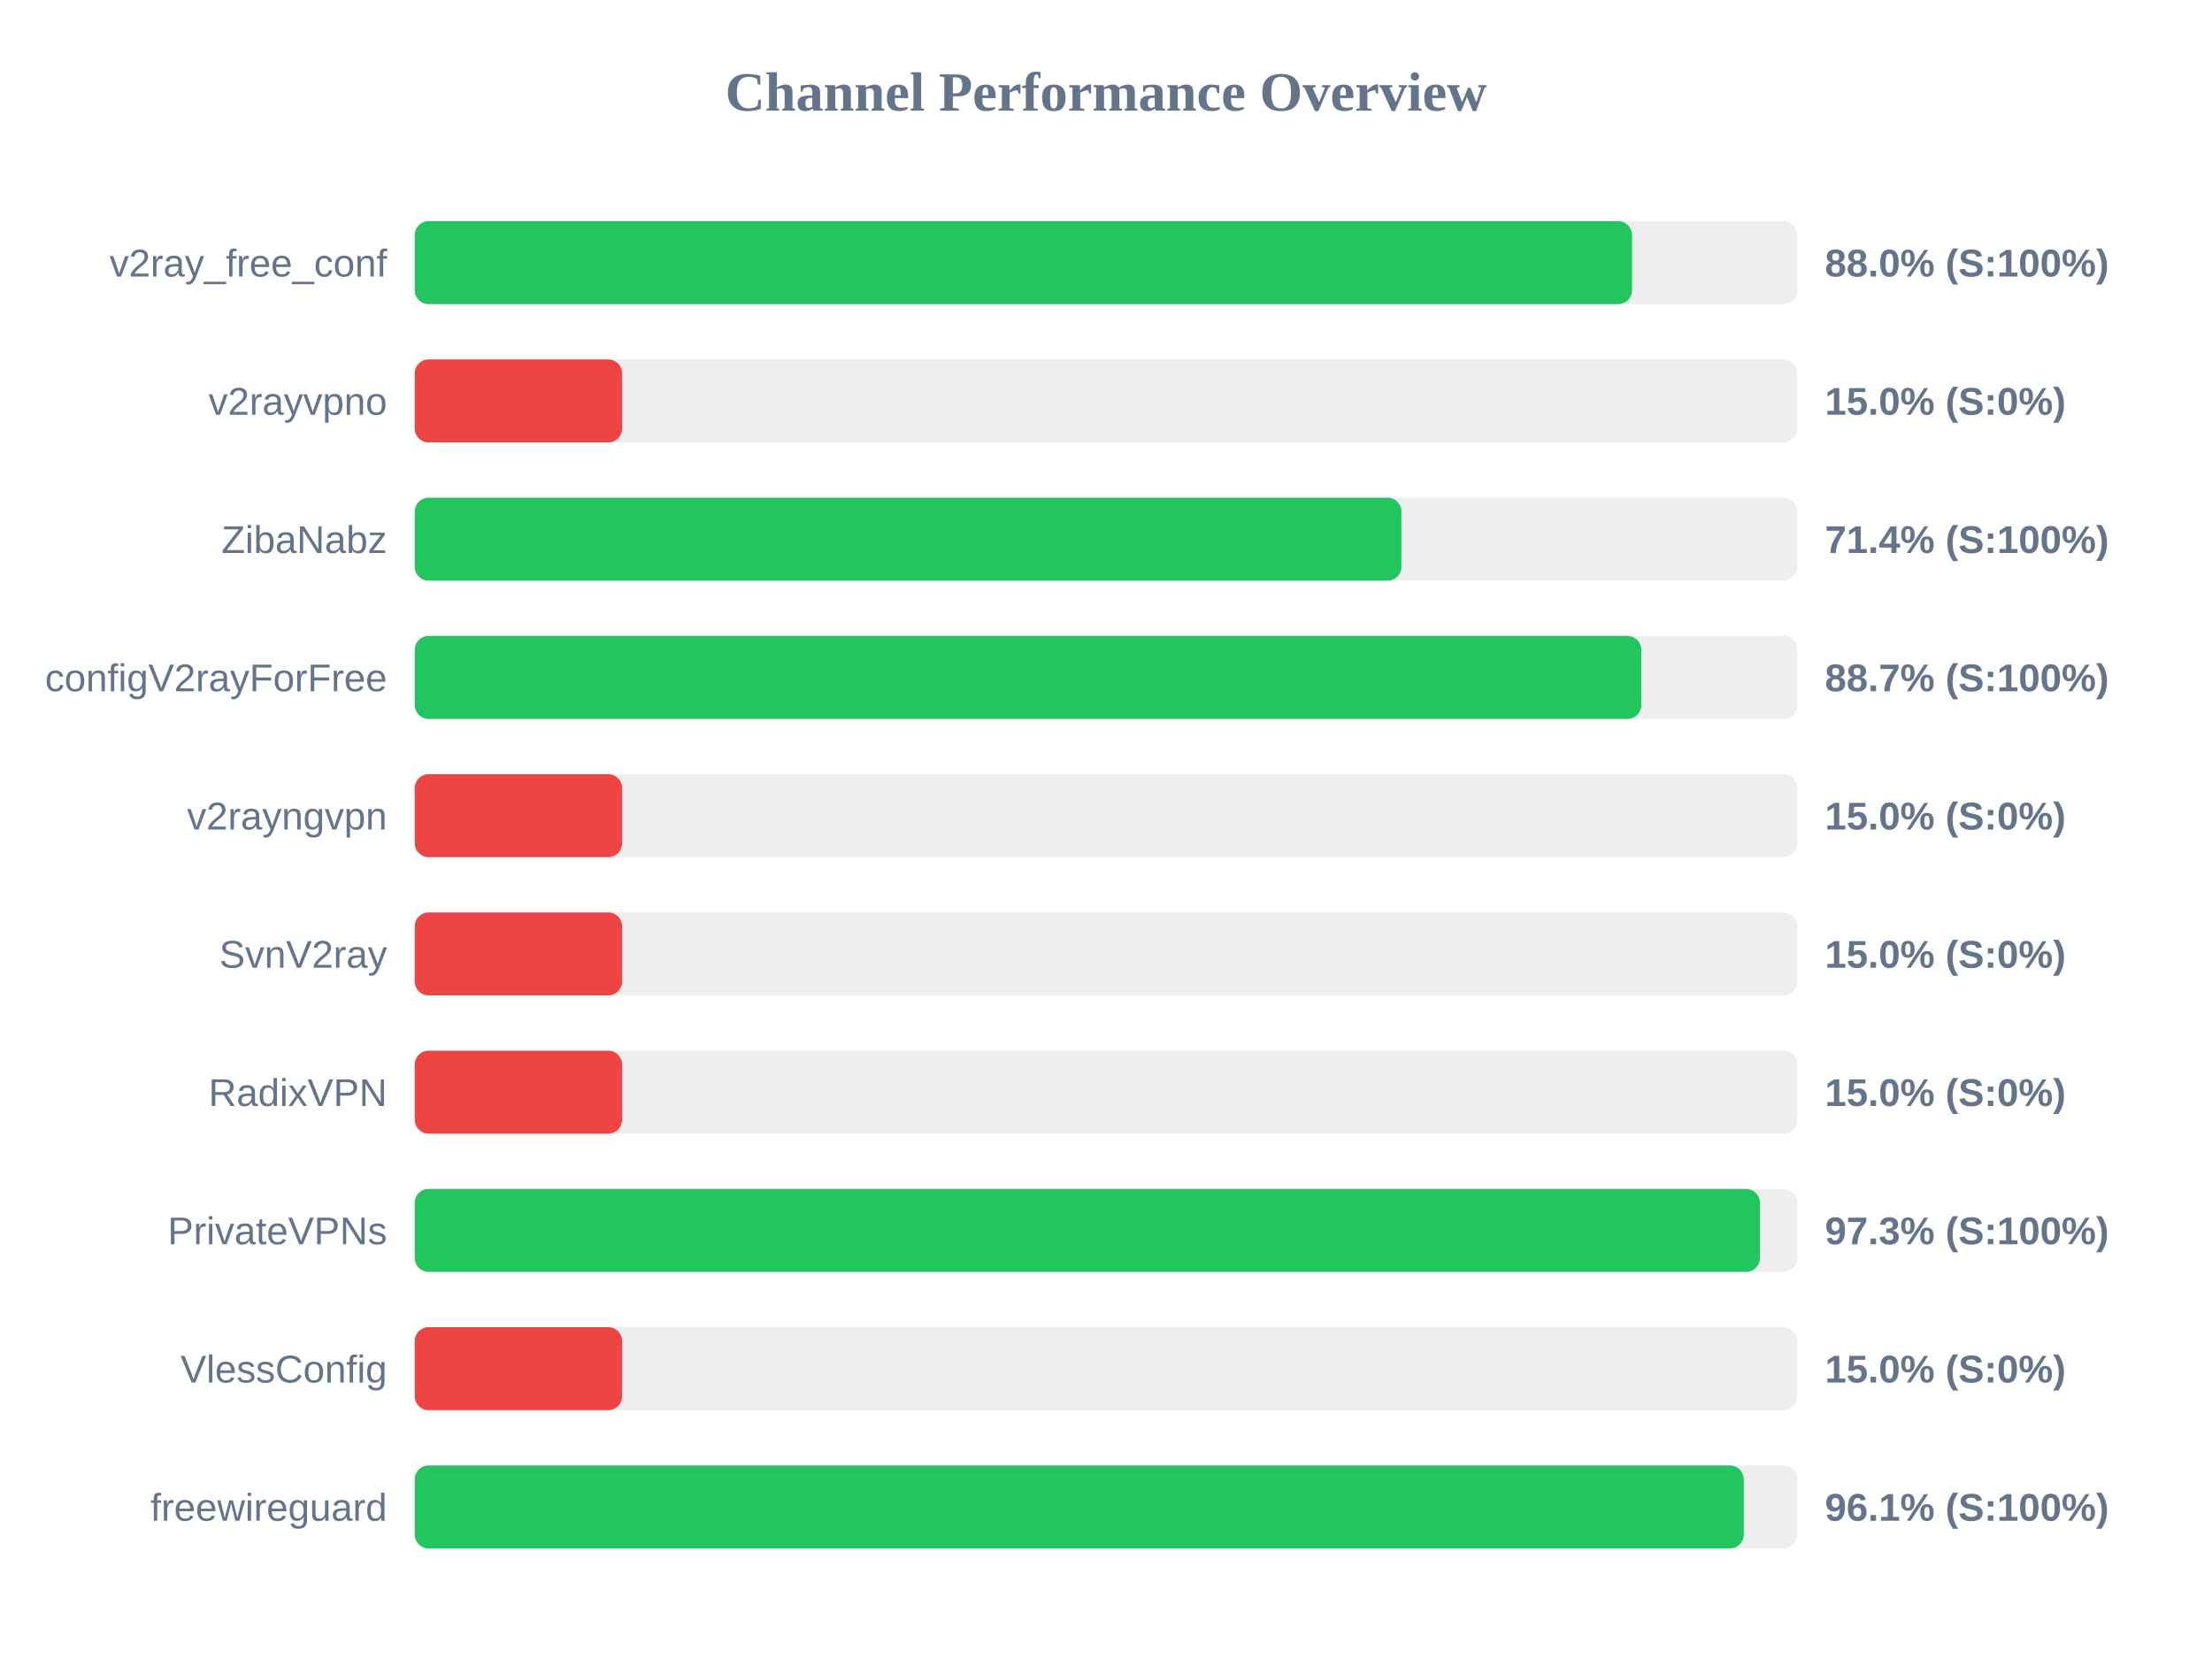
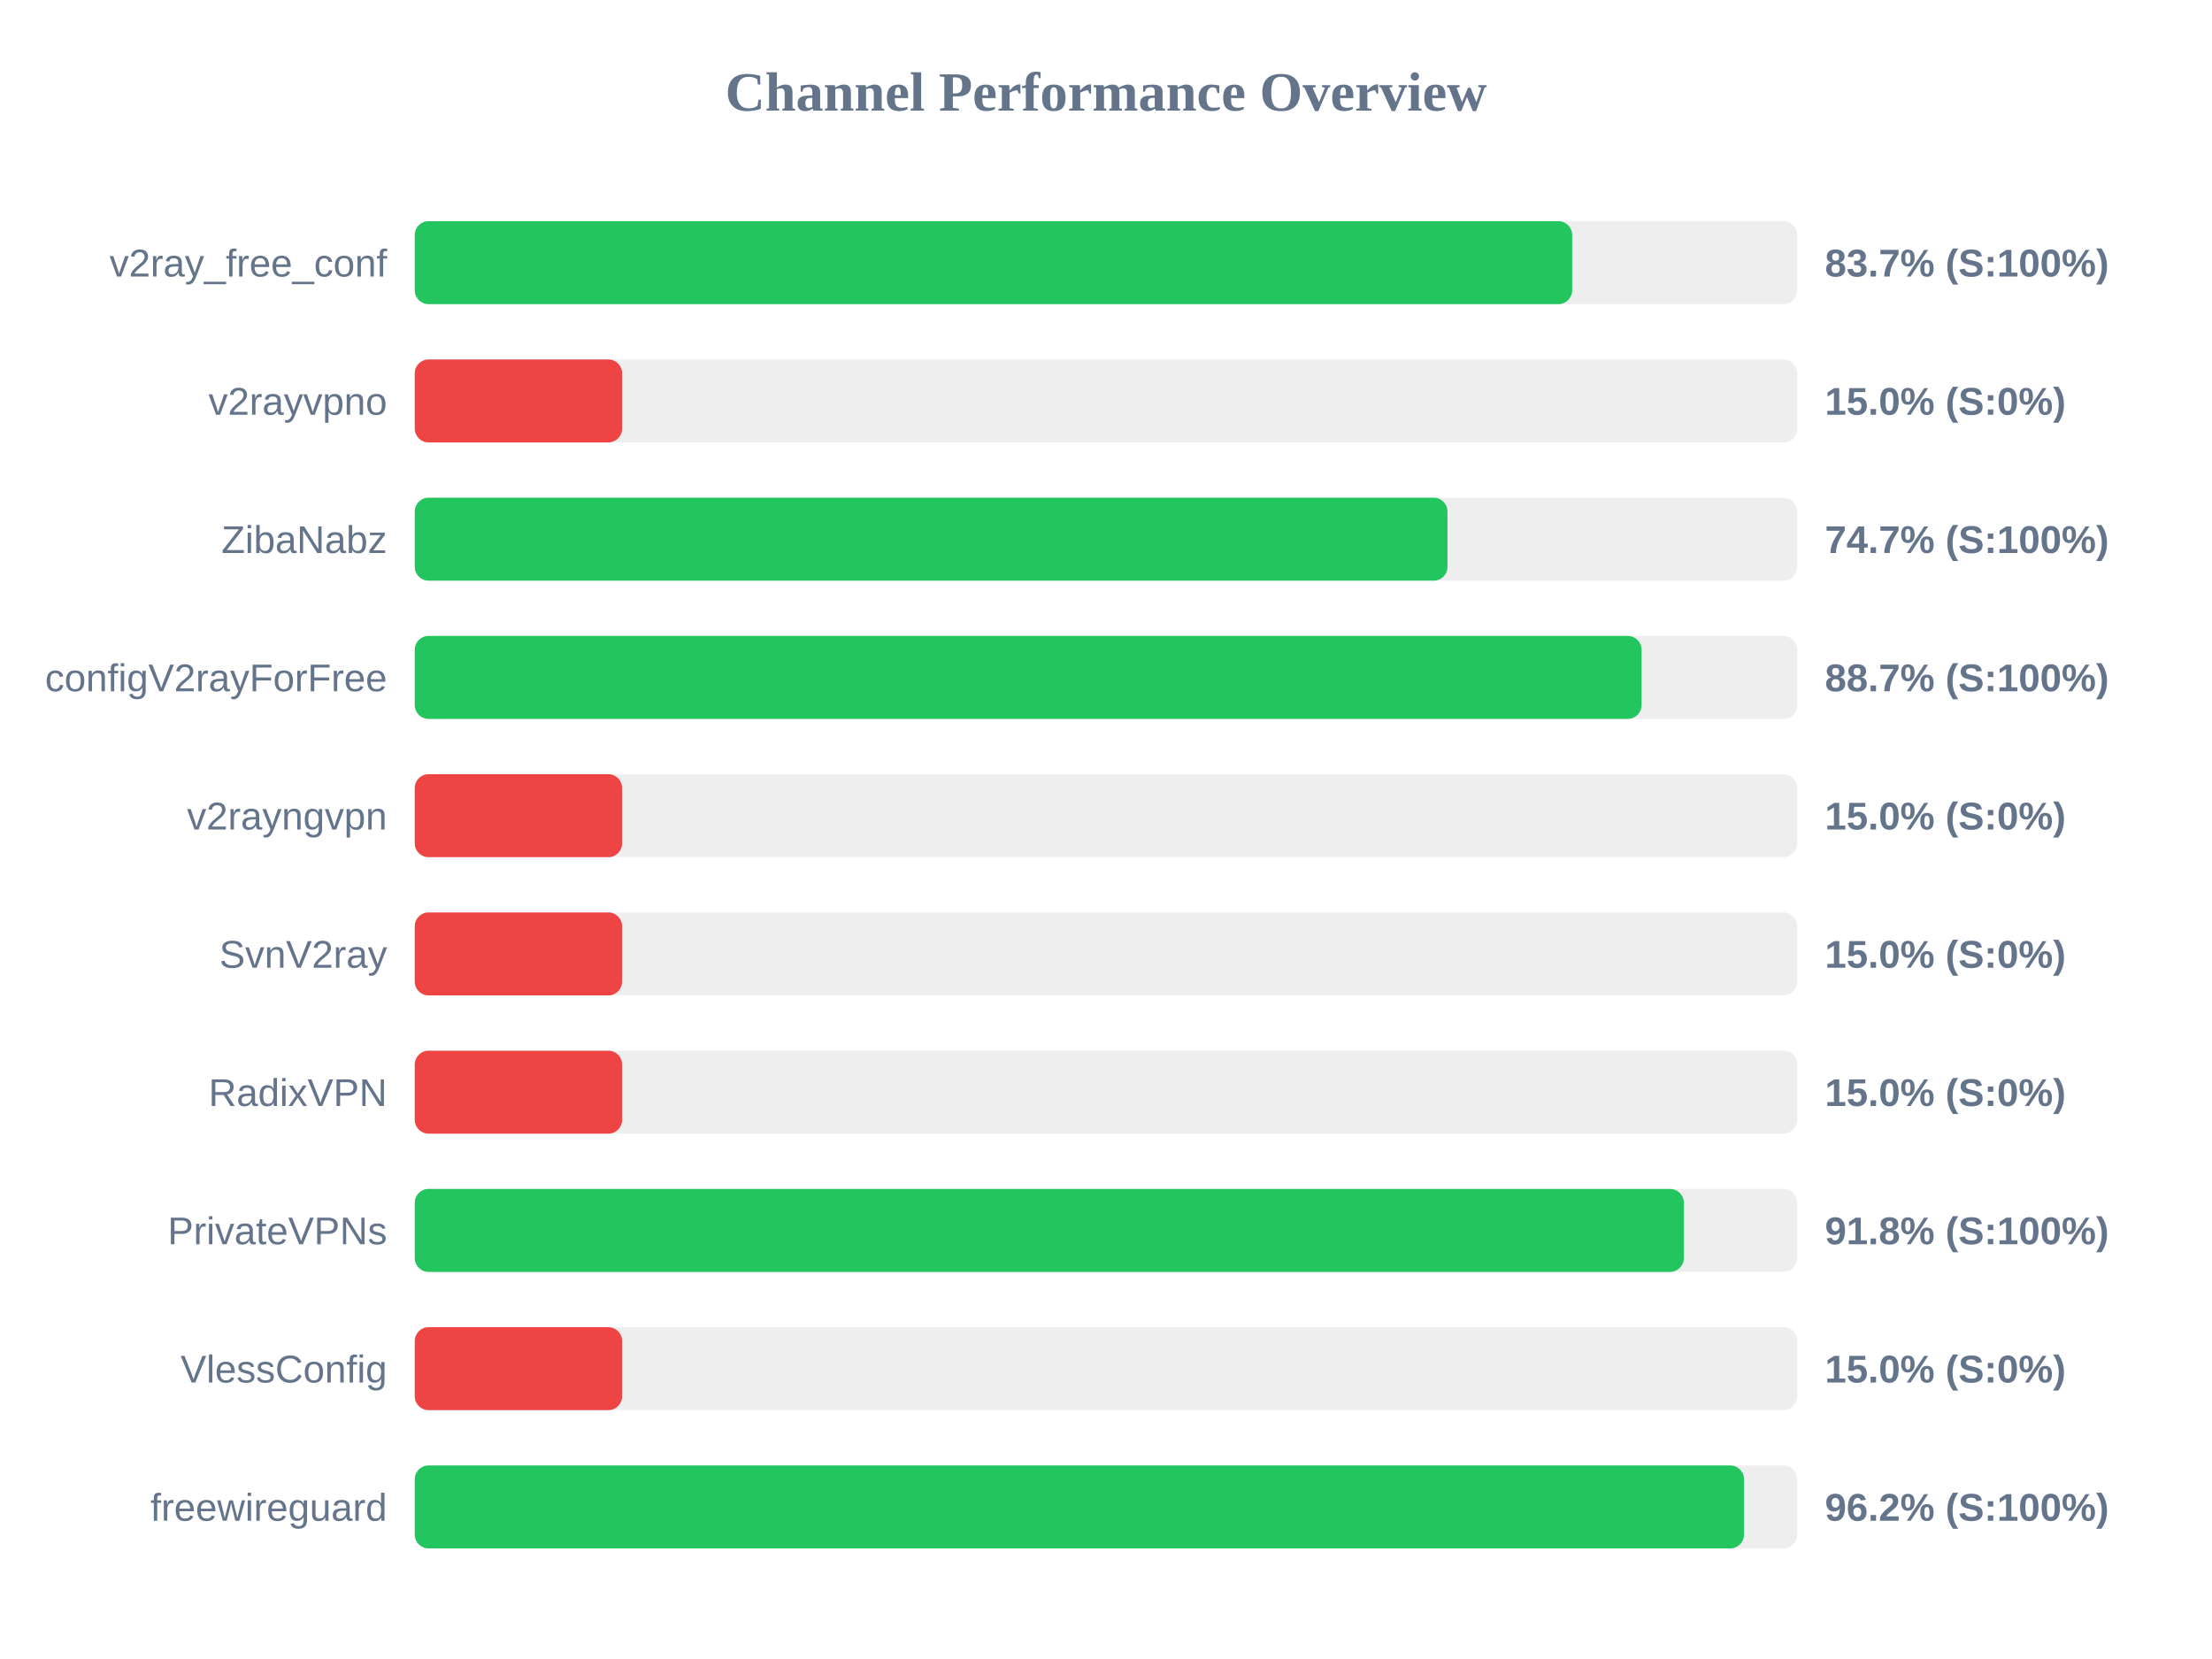
<svg xmlns="http://www.w3.org/2000/svg" width="800" height="600" version="1.1">
  <style>
        .row { font: 14px Arial; fill: #64748b; }
        .score { font: bold 14px Arial; fill: #64748b; }
    </style>
  <text x="400" y="40" text-anchor="middle" font-size="20px" font-weight="bold" fill="#64748b">Channel Performance Overview</text>
  <rect x="150" y="80" width="500" height="30" fill="#eee" rx="5" />
-   <rect x="150" y="80" width="440.25" height="30" fill="#22c55e" rx="5" />
+   <rect x="150" y="80" width="418.6" height="30" fill="#22c55e" rx="5" />
  <text x="140" y="100" text-anchor="end" class="row">v2ray_free_conf</text>
-   <text x="660" y="100" text-anchor="start" class="score">88.0% (S:100%)</text>
+   <text x="660" y="100" text-anchor="start" class="score">83.7% (S:100%)</text>
  <rect x="150" y="130" width="500" height="30" fill="#eee" rx="5" />
  <rect x="150" y="130" width="75.0" height="30" fill="#ef4444" rx="5" />
  <text x="140" y="150" text-anchor="end" class="row">v2rayvpno</text>
  <text x="660" y="150" text-anchor="start" class="score">15.0% (S:0%)</text>
  <rect x="150" y="180" width="500" height="30" fill="#eee" rx="5" />
-   <rect x="150" y="180" width="356.85" height="30" fill="#22c55e" rx="5" />
+   <rect x="150" y="180" width="373.5" height="30" fill="#22c55e" rx="5" />
  <text x="140" y="200" text-anchor="end" class="row">ZibaNabz</text>
-   <text x="660" y="200" text-anchor="start" class="score">71.4% (S:100%)</text>
+   <text x="660" y="200" text-anchor="start" class="score">74.7% (S:100%)</text>
  <rect x="150" y="230" width="500" height="30" fill="#eee" rx="5" />
-   <rect x="150" y="230" width="443.6" height="30" fill="#22c55e" rx="5" />
+   <rect x="150" y="230" width="443.7" height="30" fill="#22c55e" rx="5" />
  <text x="140" y="250" text-anchor="end" class="row">configV2rayForFree</text>
  <text x="660" y="250" text-anchor="start" class="score">88.7% (S:100%)</text>
  <rect x="150" y="280" width="500" height="30" fill="#eee" rx="5" />
  <rect x="150" y="280" width="75.0" height="30" fill="#ef4444" rx="5" />
  <text x="140" y="300" text-anchor="end" class="row">v2rayngvpn</text>
  <text x="660" y="300" text-anchor="start" class="score">15.0% (S:0%)</text>
  <rect x="150" y="330" width="500" height="30" fill="#eee" rx="5" />
  <rect x="150" y="330" width="75.0" height="30" fill="#ef4444" rx="5" />
  <text x="140" y="350" text-anchor="end" class="row">SvnV2ray</text>
  <text x="660" y="350" text-anchor="start" class="score">15.0% (S:0%)</text>
  <rect x="150" y="380" width="500" height="30" fill="#eee" rx="5" />
  <rect x="150" y="380" width="75.0" height="30" fill="#ef4444" rx="5" />
  <text x="140" y="400" text-anchor="end" class="row">RadixVPN</text>
  <text x="660" y="400" text-anchor="start" class="score">15.0% (S:0%)</text>
  <rect x="150" y="430" width="500" height="30" fill="#eee" rx="5" />
-   <rect x="150" y="430" width="486.5" height="30" fill="#22c55e" rx="5" />
+   <rect x="150" y="430" width="459.0" height="30" fill="#22c55e" rx="5" />
  <text x="140" y="450" text-anchor="end" class="row">PrivateVPNs</text>
-   <text x="660" y="450" text-anchor="start" class="score">97.3% (S:100%)</text>
+   <text x="660" y="450" text-anchor="start" class="score">91.8% (S:100%)</text>
  <rect x="150" y="480" width="500" height="30" fill="#eee" rx="5" />
  <rect x="150" y="480" width="75.0" height="30" fill="#ef4444" rx="5" />
  <text x="140" y="500" text-anchor="end" class="row">VlessConfig</text>
  <text x="660" y="500" text-anchor="start" class="score">15.0% (S:0%)</text>
  <rect x="150" y="530" width="500" height="30" fill="#eee" rx="5" />
-   <rect x="150" y="530" width="480.65" height="30" fill="#22c55e" rx="5" />
+   <rect x="150" y="530" width="480.75" height="30" fill="#22c55e" rx="5" />
  <text x="140" y="550" text-anchor="end" class="row">freewireguard</text>
-   <text x="660" y="550" text-anchor="start" class="score">96.1% (S:100%)</text>
+   <text x="660" y="550" text-anchor="start" class="score">96.2% (S:100%)</text>
</svg>
